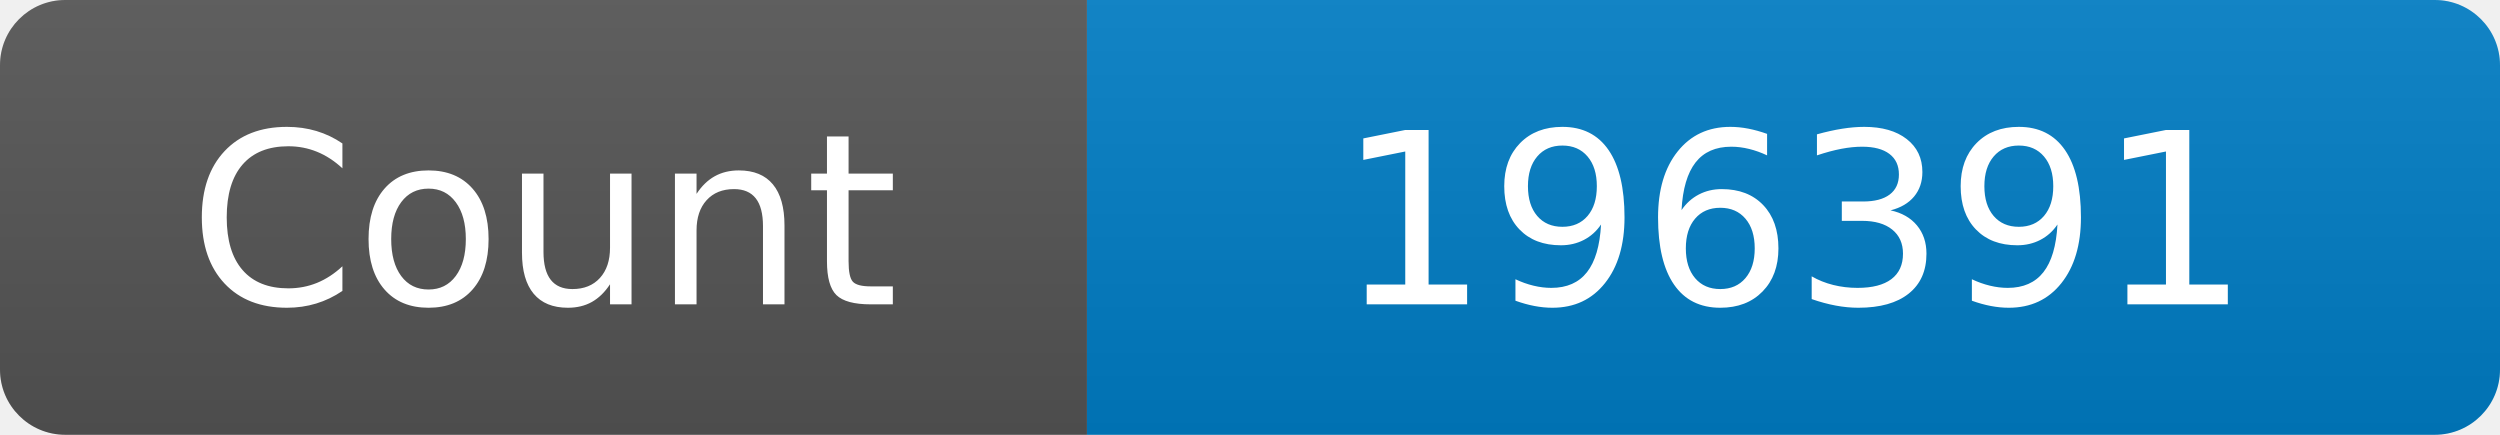
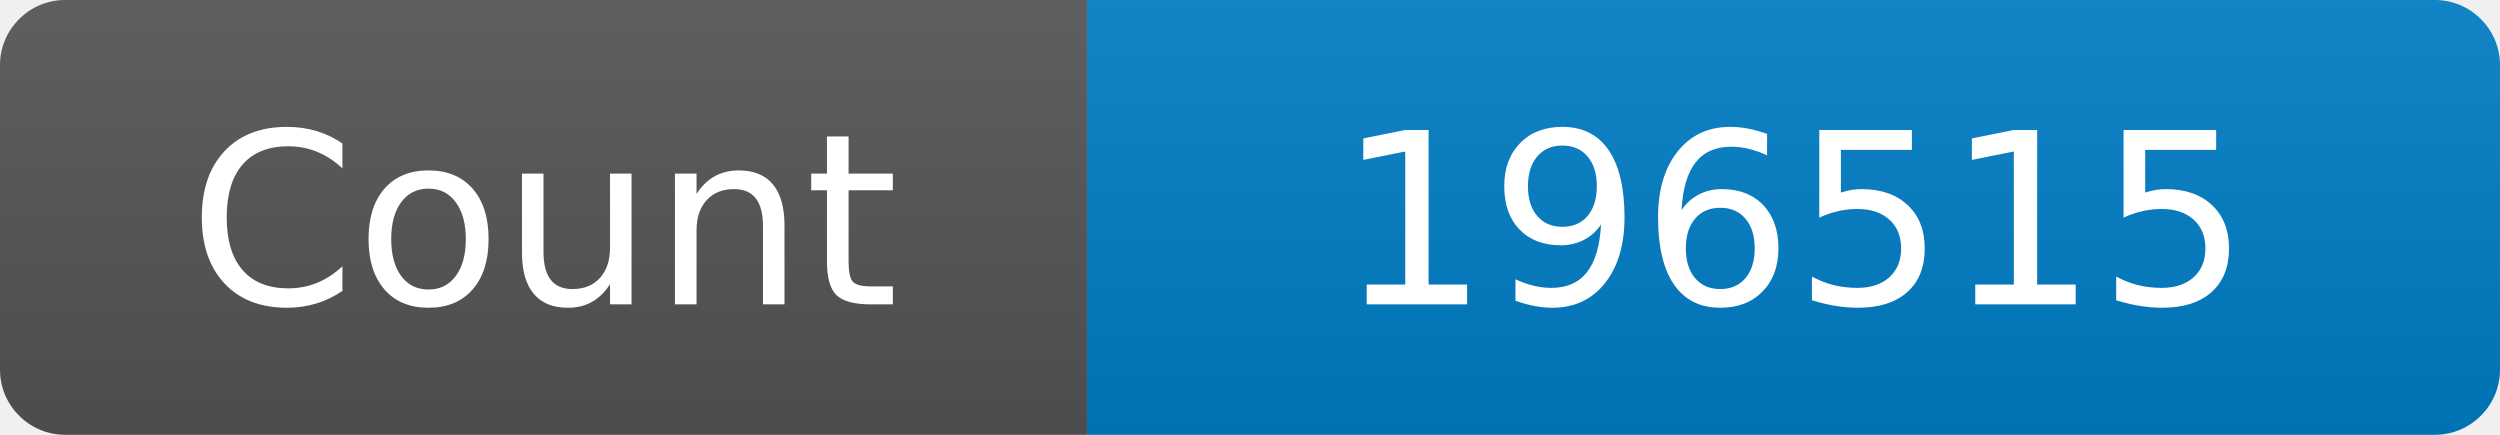
<svg xmlns="http://www.w3.org/2000/svg" width="115" height="20" role="img" aria-label="Maintained?: yes">
  <linearGradient id="s" x2="0" y2="100%">
    <stop offset="0" stop-color="#bbb" stop-opacity=".1" />
    <stop offset="1" stop-opacity=".1" />
  </linearGradient>
  <clipPath id="r">
    <rect width="115" height="20" rx="3" fill="#fff" />
  </clipPath>
  <g clip-path="url(#r)">
    <rect width="50" height="20" fill="#555" />
    <rect x="50" width="160" height="20" fill="#007ec6" />
    <rect width="115" height="20" fill="url(#s)" />
  </g>
  <g fill="#fff" text-anchor="middle" font-family="Verdana,Geneva,DejaVu Sans,sans-serif" font-size="110">
    <text x="250" y="140" transform="scale(.1)" fill="#fff">Count</text>
-     <text x="825" y="140" transform="scale(.1)" fill="#fff">196391</text>
+     <text x="825" y="140" transform="scale(.1)" fill="#fff">196515</text>
  </g>
</svg>
